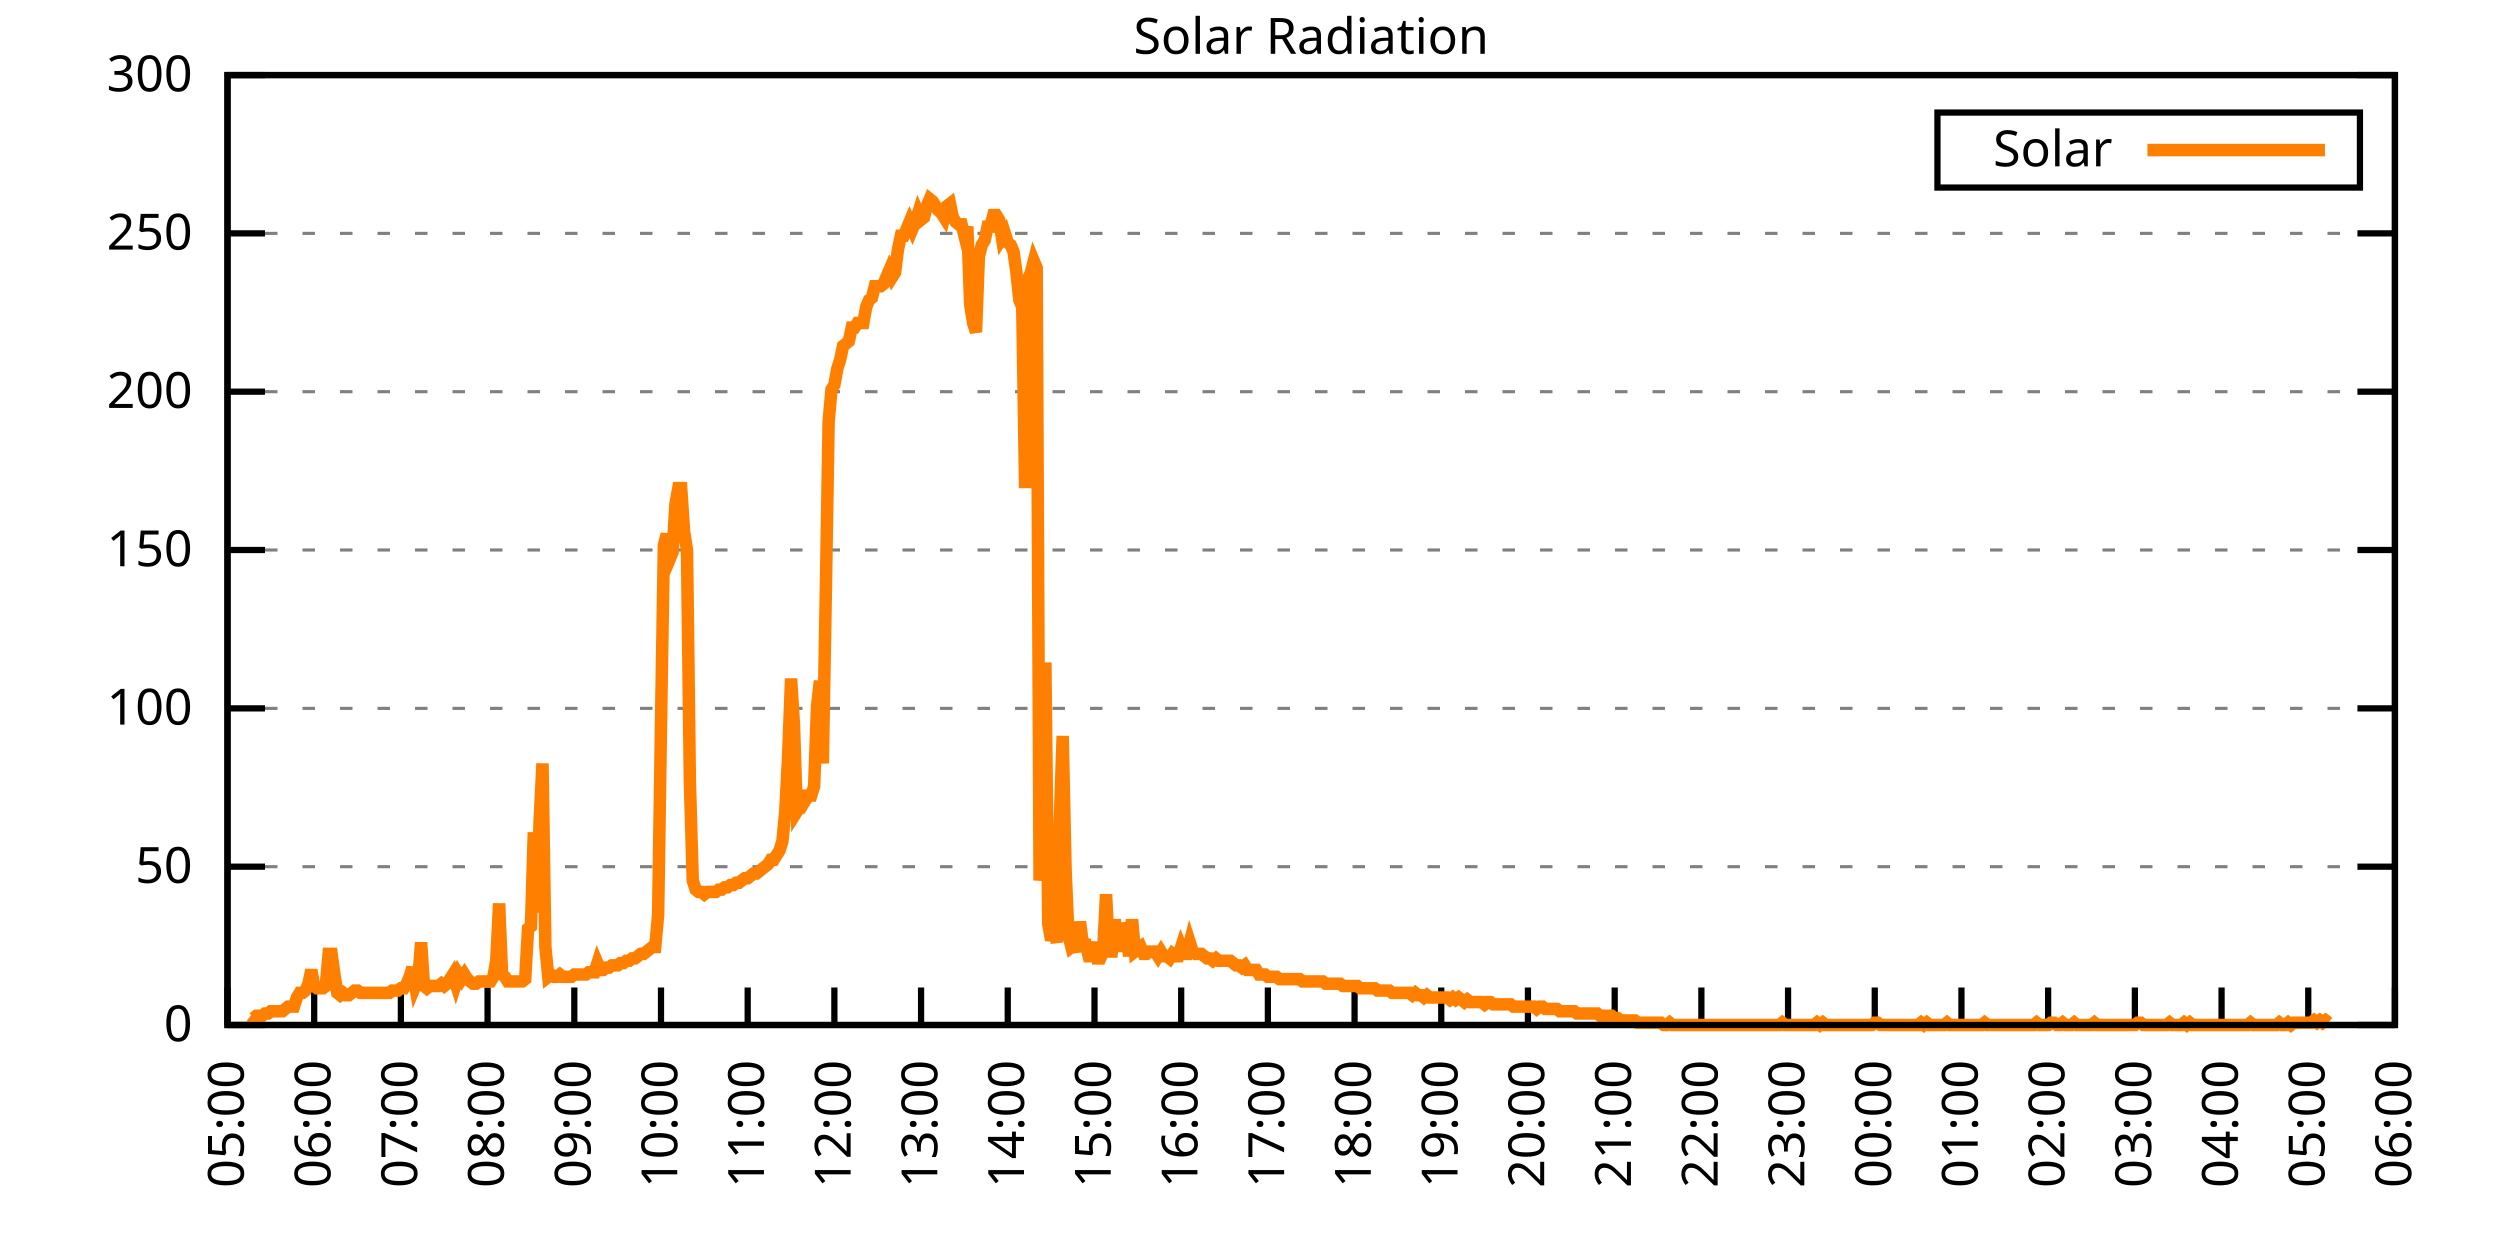
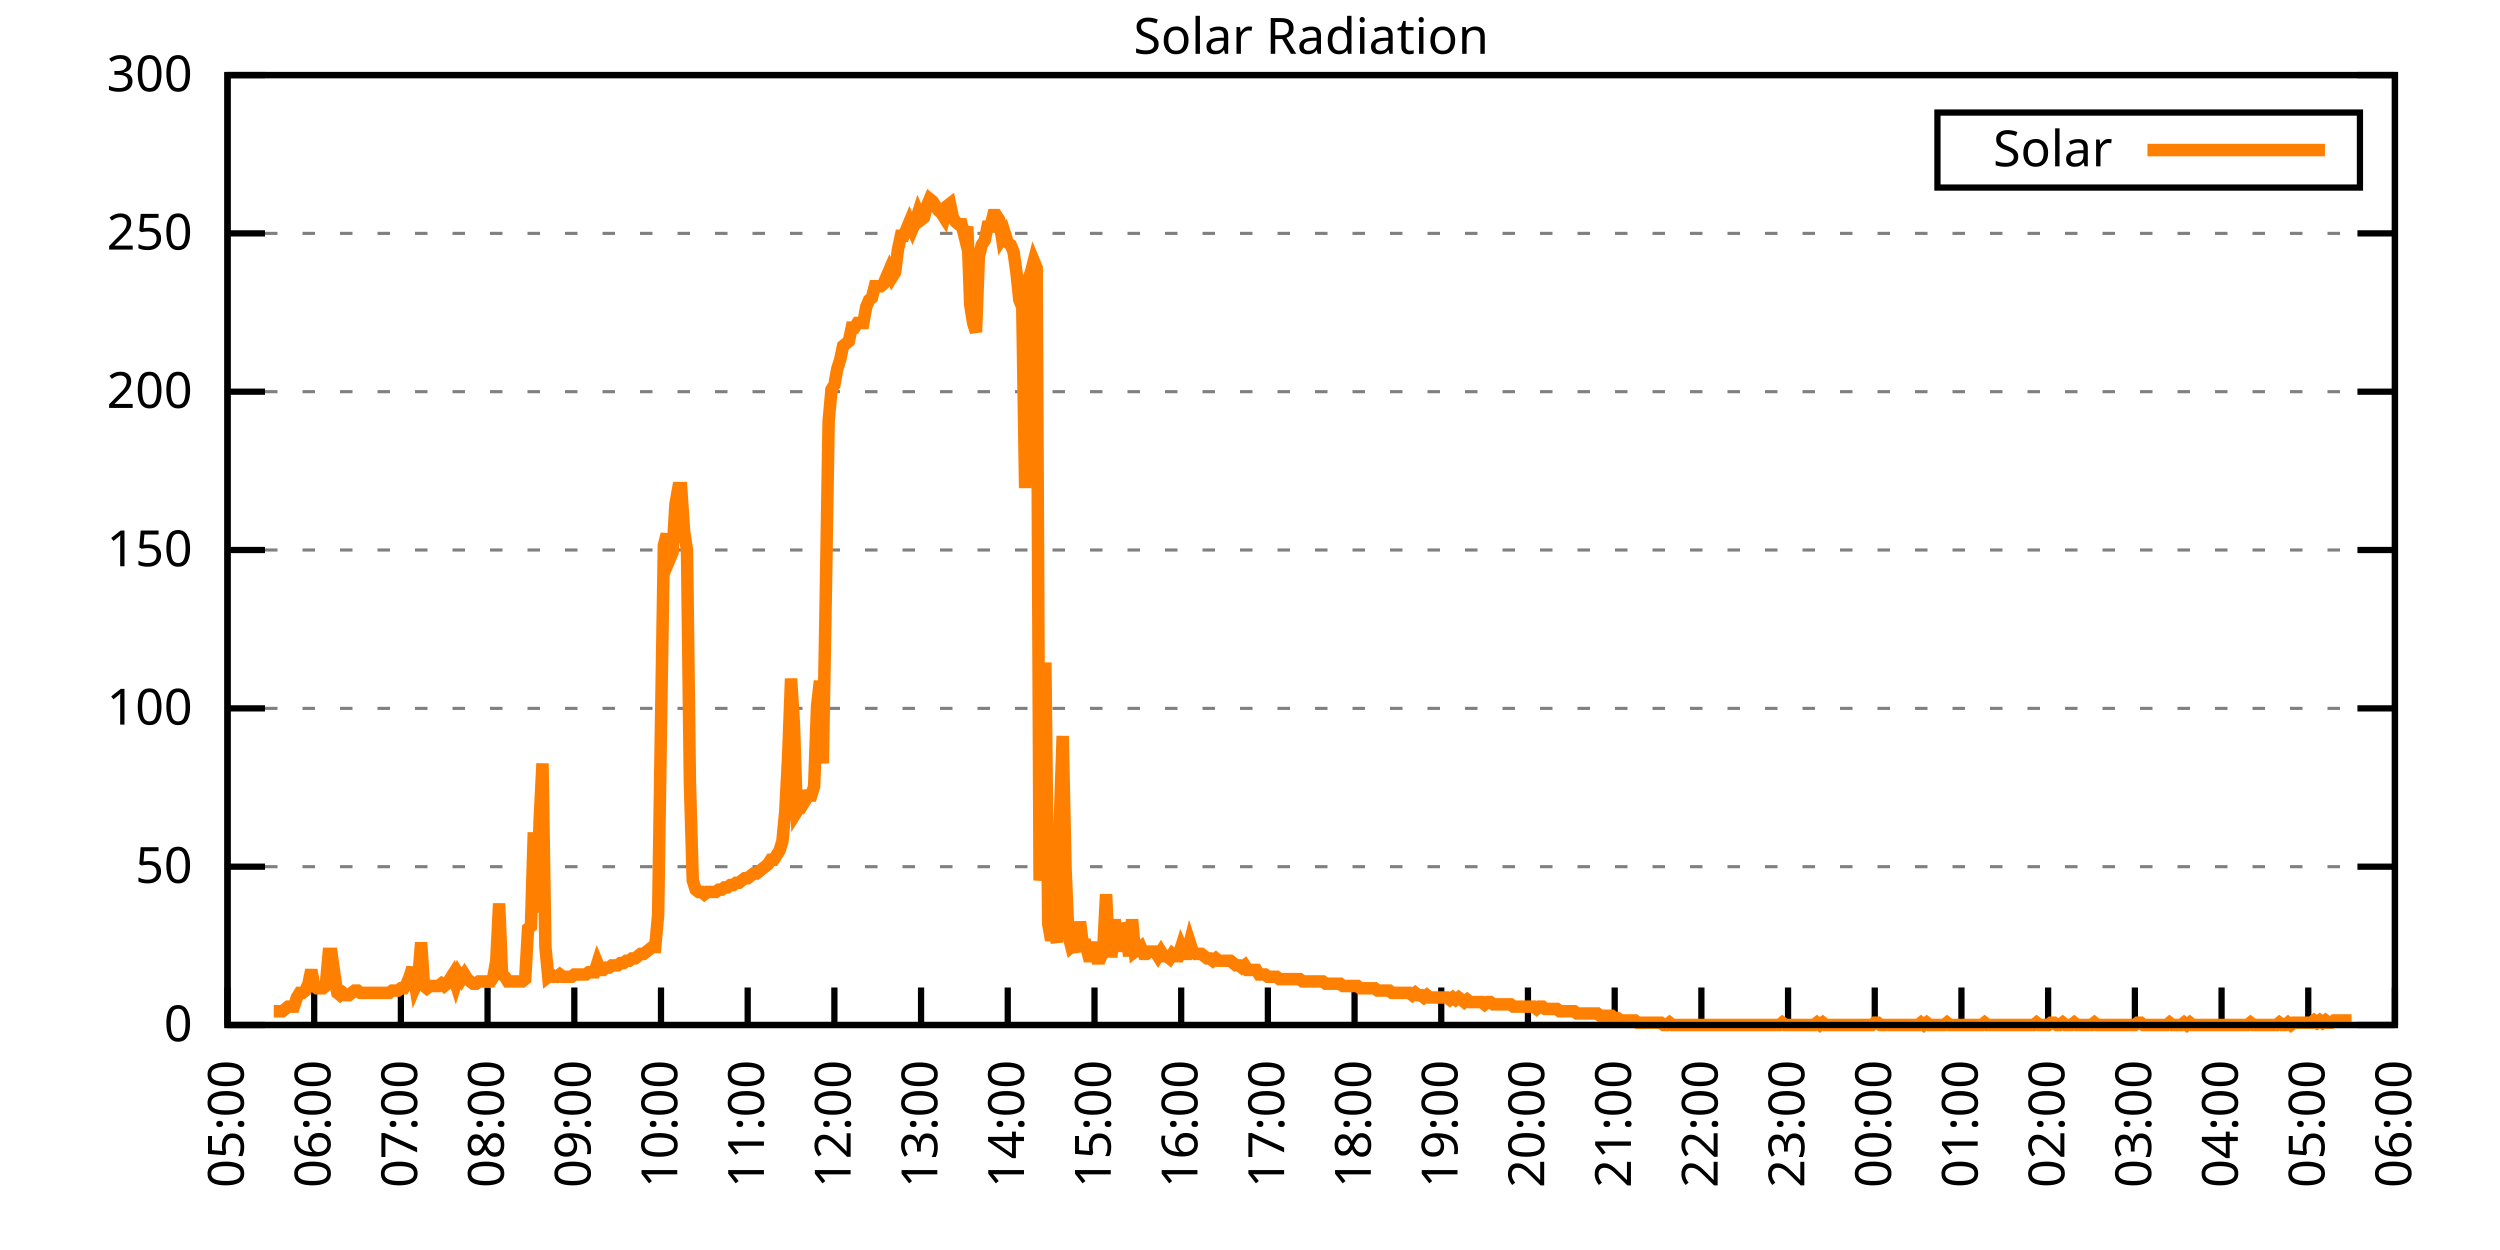
<svg xmlns="http://www.w3.org/2000/svg" xmlns:xlink="http://www.w3.org/1999/xlink" width="400" height="200" viewBox="0 0 400 200">
  <g id="gnuplot_canvas">
    <rect x="0" y="0" width="400" height="200" fill="none" />
    <defs>
      <circle id="gpDot" r="0.5" stroke-width="0.5" stroke="currentColor" />
      <path id="gpPt0" stroke-width="0.333" stroke="currentColor" d="M-1,0 h2 M0,-1 v2" />
      <path id="gpPt1" stroke-width="0.333" stroke="currentColor" d="M-1,-1 L1,1 M1,-1 L-1,1" />
      <path id="gpPt2" stroke-width="0.333" stroke="currentColor" d="M-1,0 L1,0 M0,-1 L0,1 M-1,-1 L1,1 M-1,1 L1,-1" />
      <rect id="gpPt3" stroke-width="0.333" stroke="currentColor" x="-1" y="-1" width="2" height="2" />
      <rect id="gpPt4" stroke-width="0.333" stroke="currentColor" fill="currentColor" x="-1" y="-1" width="2" height="2" />
      <circle id="gpPt5" stroke-width="0.333" stroke="currentColor" cx="0" cy="0" r="1" />
      <use xlink:href="#gpPt5" id="gpPt6" fill="currentColor" stroke="none" />
      <path id="gpPt7" stroke-width="0.333" stroke="currentColor" d="M0,-1.33 L-1.33,0.67 L1.33,0.67 z" />
      <use xlink:href="#gpPt7" id="gpPt8" fill="currentColor" stroke="none" />
      <use xlink:href="#gpPt7" id="gpPt9" stroke="currentColor" transform="rotate(180)" />
      <use xlink:href="#gpPt9" id="gpPt10" fill="currentColor" stroke="none" />
      <use xlink:href="#gpPt3" id="gpPt11" stroke="currentColor" transform="rotate(45)" />
      <use xlink:href="#gpPt11" id="gpPt12" fill="currentColor" stroke="none" />
      <path id="gpPt13" stroke-width="0.333" stroke="currentColor" d="M0,1.330 L1.265,0.411 L0.782,-1.067 L-0.782,-1.076 L-1.265,0.411 z" />
      <use xlink:href="#gpPt13" id="gpPt14" fill="currentColor" stroke="none" />
      <filter id="textbox" filterUnits="objectBoundingBox" x="0" y="0" height="1" width="1">
        <feFlood flood-color="white" flood-opacity="1" result="bgnd" />
        <feComposite in="SourceGraphic" in2="bgnd" operator="atop" />
      </filter>
      <filter id="greybox" filterUnits="objectBoundingBox" x="0" y="0" height="1" width="1">
        <feFlood flood-color="lightgrey" flood-opacity="1" result="grey" />
        <feComposite in="SourceGraphic" in2="grey" operator="atop" />
      </filter>
    </defs>
    <g fill="none" color="white" stroke="currentColor" stroke-width="1.00" stroke-linecap="butt" stroke-linejoin="miter">
</g>
    <g fill="none" color="black" stroke="currentColor" stroke-width="1.00" stroke-linecap="butt" stroke-linejoin="miter">
      <g stroke="none" shape-rendering="crispEdges">
        <polygon fill="rgb(255, 255, 255)" points="36.40,164.00 383.18,164.00 383.18,12.02 36.40,12.02 " />
      </g>
    </g>
    <g fill="none" color="black" stroke="currentColor" stroke-width="1.00" stroke-linecap="butt" stroke-linejoin="miter">
</g>
    <g fill="none" color="black" stroke="black" stroke-width="0.50" stroke-linecap="butt" stroke-linejoin="miter">
</g>
    <g fill="none" color="gray" stroke="currentColor" stroke-width="0.50" stroke-linecap="butt" stroke-linejoin="miter">
      <path stroke="gray" stroke-dasharray="2,4" class="gridline" d="M36.40,164.00 L383.19,164.00  " />
    </g>
    <g fill="none" color="gray" stroke="gray" stroke-width="1.00" stroke-linecap="butt" stroke-linejoin="miter">
</g>
    <g fill="none" color="black" stroke="currentColor" stroke-width="1.00" stroke-linecap="butt" stroke-linejoin="miter">
      <path stroke="black" d="M36.40,164.00 L42.40,164.00 M383.19,164.00 L377.19,164.00  " />
      <g transform="translate(30.80,166.60)" stroke="none" fill="black" font-family="Sans" font-size="8.00" text-anchor="end">
        <text>
          <tspan font-family="Sans"> 0</tspan>
        </text>
      </g>
    </g>
    <g fill="none" color="black" stroke="currentColor" stroke-width="1.00" stroke-linecap="butt" stroke-linejoin="miter">
</g>
    <g fill="none" color="black" stroke="black" stroke-width="0.50" stroke-linecap="butt" stroke-linejoin="miter">
</g>
    <g fill="none" color="gray" stroke="currentColor" stroke-width="0.50" stroke-linecap="butt" stroke-linejoin="miter">
      <path stroke="gray" stroke-dasharray="2,4" class="gridline" d="M36.40,138.67 L383.19,138.67  " />
    </g>
    <g fill="none" color="gray" stroke="gray" stroke-width="1.00" stroke-linecap="butt" stroke-linejoin="miter">
</g>
    <g fill="none" color="black" stroke="currentColor" stroke-width="1.00" stroke-linecap="butt" stroke-linejoin="miter">
      <path stroke="black" d="M36.40,138.67 L42.40,138.67 M383.19,138.67 L377.19,138.67  " />
      <g transform="translate(30.80,141.27)" stroke="none" fill="black" font-family="Sans" font-size="8.00" text-anchor="end">
        <text>
          <tspan font-family="Sans"> 50</tspan>
        </text>
      </g>
    </g>
    <g fill="none" color="black" stroke="currentColor" stroke-width="1.00" stroke-linecap="butt" stroke-linejoin="miter">
</g>
    <g fill="none" color="black" stroke="black" stroke-width="0.50" stroke-linecap="butt" stroke-linejoin="miter">
</g>
    <g fill="none" color="gray" stroke="currentColor" stroke-width="0.50" stroke-linecap="butt" stroke-linejoin="miter">
      <path stroke="gray" stroke-dasharray="2,4" class="gridline" d="M36.40,113.34 L383.19,113.34  " />
    </g>
    <g fill="none" color="gray" stroke="gray" stroke-width="1.00" stroke-linecap="butt" stroke-linejoin="miter">
</g>
    <g fill="none" color="black" stroke="currentColor" stroke-width="1.00" stroke-linecap="butt" stroke-linejoin="miter">
      <path stroke="black" d="M36.40,113.34 L42.40,113.34 M383.19,113.34 L377.19,113.34  " />
      <g transform="translate(30.80,115.94)" stroke="none" fill="black" font-family="Sans" font-size="8.00" text-anchor="end">
        <text>
          <tspan font-family="Sans"> 100</tspan>
        </text>
      </g>
    </g>
    <g fill="none" color="black" stroke="currentColor" stroke-width="1.00" stroke-linecap="butt" stroke-linejoin="miter">
</g>
    <g fill="none" color="black" stroke="black" stroke-width="0.50" stroke-linecap="butt" stroke-linejoin="miter">
</g>
    <g fill="none" color="gray" stroke="currentColor" stroke-width="0.50" stroke-linecap="butt" stroke-linejoin="miter">
      <path stroke="gray" stroke-dasharray="2,4" class="gridline" d="M36.40,88.00 L383.19,88.00  " />
    </g>
    <g fill="none" color="gray" stroke="gray" stroke-width="1.00" stroke-linecap="butt" stroke-linejoin="miter">
</g>
    <g fill="none" color="black" stroke="currentColor" stroke-width="1.00" stroke-linecap="butt" stroke-linejoin="miter">
      <path stroke="black" d="M36.40,88.00 L42.40,88.00 M383.19,88.00 L377.19,88.00  " />
      <g transform="translate(30.80,90.60)" stroke="none" fill="black" font-family="Sans" font-size="8.00" text-anchor="end">
        <text>
          <tspan font-family="Sans"> 150</tspan>
        </text>
      </g>
    </g>
    <g fill="none" color="black" stroke="currentColor" stroke-width="1.00" stroke-linecap="butt" stroke-linejoin="miter">
</g>
    <g fill="none" color="black" stroke="black" stroke-width="0.50" stroke-linecap="butt" stroke-linejoin="miter">
</g>
    <g fill="none" color="gray" stroke="currentColor" stroke-width="0.50" stroke-linecap="butt" stroke-linejoin="miter">
      <path stroke="gray" stroke-dasharray="2,4" class="gridline" d="M36.40,62.67 L383.19,62.67  " />
    </g>
    <g fill="none" color="gray" stroke="gray" stroke-width="1.00" stroke-linecap="butt" stroke-linejoin="miter">
</g>
    <g fill="none" color="black" stroke="currentColor" stroke-width="1.00" stroke-linecap="butt" stroke-linejoin="miter">
      <path stroke="black" d="M36.40,62.67 L42.40,62.67 M383.19,62.67 L377.19,62.67  " />
      <g transform="translate(30.80,65.27)" stroke="none" fill="black" font-family="Sans" font-size="8.00" text-anchor="end">
        <text>
          <tspan font-family="Sans"> 200</tspan>
        </text>
      </g>
    </g>
    <g fill="none" color="black" stroke="currentColor" stroke-width="1.00" stroke-linecap="butt" stroke-linejoin="miter">
</g>
    <g fill="none" color="black" stroke="black" stroke-width="0.50" stroke-linecap="butt" stroke-linejoin="miter">
</g>
    <g fill="none" color="gray" stroke="currentColor" stroke-width="0.50" stroke-linecap="butt" stroke-linejoin="miter">
      <path stroke="gray" stroke-dasharray="2,4" class="gridline" d="M36.40,37.34 L383.19,37.34  " />
    </g>
    <g fill="none" color="gray" stroke="gray" stroke-width="1.00" stroke-linecap="butt" stroke-linejoin="miter">
</g>
    <g fill="none" color="black" stroke="currentColor" stroke-width="1.00" stroke-linecap="butt" stroke-linejoin="miter">
      <path stroke="black" d="M36.40,37.34 L42.40,37.34 M383.19,37.34 L377.19,37.34  " />
      <g transform="translate(30.80,39.94)" stroke="none" fill="black" font-family="Sans" font-size="8.00" text-anchor="end">
        <text>
          <tspan font-family="Sans"> 250</tspan>
        </text>
      </g>
    </g>
    <g fill="none" color="black" stroke="currentColor" stroke-width="1.00" stroke-linecap="butt" stroke-linejoin="miter">
</g>
    <g fill="none" color="black" stroke="black" stroke-width="0.50" stroke-linecap="butt" stroke-linejoin="miter">
</g>
    <g fill="none" color="gray" stroke="currentColor" stroke-width="0.50" stroke-linecap="butt" stroke-linejoin="miter">
      <path stroke="gray" stroke-dasharray="2,4" class="gridline" d="M36.40,12.01 L383.19,12.01  " />
    </g>
    <g fill="none" color="gray" stroke="gray" stroke-width="1.00" stroke-linecap="butt" stroke-linejoin="miter">
</g>
    <g fill="none" color="black" stroke="currentColor" stroke-width="1.00" stroke-linecap="butt" stroke-linejoin="miter">
      <path stroke="black" d="M36.40,12.01 L42.40,12.01 M383.19,12.01 L377.19,12.01  " />
      <g transform="translate(30.80,14.61)" stroke="none" fill="black" font-family="Sans" font-size="8.00" text-anchor="end">
        <text>
          <tspan font-family="Sans"> 300</tspan>
        </text>
      </g>
    </g>
    <g fill="none" color="black" stroke="currentColor" stroke-width="1.00" stroke-linecap="butt" stroke-linejoin="miter">
      <path stroke="black" d="M36.40,164.00 L36.40,158.00  " />
      <g transform="translate(39.00,169.60) rotate(270.00)" stroke="none" fill="black" font-family="Sans" font-size="8.00" text-anchor="end">
        <text>
          <tspan font-family="Sans">05:00</tspan>
        </text>
      </g>
    </g>
    <g fill="none" color="black" stroke="currentColor" stroke-width="1.00" stroke-linecap="butt" stroke-linejoin="miter">
      <path stroke="black" d="M50.27,164.00 L50.27,158.00  " />
      <g transform="translate(52.87,169.60) rotate(270.00)" stroke="none" fill="black" font-family="Sans" font-size="8.00" text-anchor="end">
        <text>
          <tspan font-family="Sans">06:00</tspan>
        </text>
      </g>
    </g>
    <g fill="none" color="black" stroke="currentColor" stroke-width="1.00" stroke-linecap="butt" stroke-linejoin="miter">
      <path stroke="black" d="M64.14,164.00 L64.14,158.00  " />
      <g transform="translate(66.74,169.60) rotate(270.00)" stroke="none" fill="black" font-family="Sans" font-size="8.00" text-anchor="end">
        <text>
          <tspan font-family="Sans">07:00</tspan>
        </text>
      </g>
    </g>
    <g fill="none" color="black" stroke="currentColor" stroke-width="1.00" stroke-linecap="butt" stroke-linejoin="miter">
      <path stroke="black" d="M78.01,164.00 L78.01,158.00  " />
      <g transform="translate(80.61,169.60) rotate(270.00)" stroke="none" fill="black" font-family="Sans" font-size="8.00" text-anchor="end">
        <text>
          <tspan font-family="Sans">08:00</tspan>
        </text>
      </g>
    </g>
    <g fill="none" color="black" stroke="currentColor" stroke-width="1.00" stroke-linecap="butt" stroke-linejoin="miter">
      <path stroke="black" d="M91.89,164.00 L91.89,158.00  " />
      <g transform="translate(94.49,169.60) rotate(270.00)" stroke="none" fill="black" font-family="Sans" font-size="8.00" text-anchor="end">
        <text>
          <tspan font-family="Sans">09:00</tspan>
        </text>
      </g>
    </g>
    <g fill="none" color="black" stroke="currentColor" stroke-width="1.00" stroke-linecap="butt" stroke-linejoin="miter">
      <path stroke="black" d="M105.76,164.00 L105.76,158.00  " />
      <g transform="translate(108.36,169.60) rotate(270.00)" stroke="none" fill="black" font-family="Sans" font-size="8.00" text-anchor="end">
        <text>
          <tspan font-family="Sans">10:00</tspan>
        </text>
      </g>
    </g>
    <g fill="none" color="black" stroke="currentColor" stroke-width="1.00" stroke-linecap="butt" stroke-linejoin="miter">
      <path stroke="black" d="M119.63,164.00 L119.63,158.00  " />
      <g transform="translate(122.23,169.60) rotate(270.00)" stroke="none" fill="black" font-family="Sans" font-size="8.00" text-anchor="end">
        <text>
          <tspan font-family="Sans">11:00</tspan>
        </text>
      </g>
    </g>
    <g fill="none" color="black" stroke="currentColor" stroke-width="1.00" stroke-linecap="butt" stroke-linejoin="miter">
      <path stroke="black" d="M133.50,164.00 L133.50,158.00  " />
      <g transform="translate(136.10,169.60) rotate(270.00)" stroke="none" fill="black" font-family="Sans" font-size="8.00" text-anchor="end">
        <text>
          <tspan font-family="Sans">12:00</tspan>
        </text>
      </g>
    </g>
    <g fill="none" color="black" stroke="currentColor" stroke-width="1.00" stroke-linecap="butt" stroke-linejoin="miter">
      <path stroke="black" d="M147.37,164.00 L147.37,158.00  " />
      <g transform="translate(149.97,169.60) rotate(270.00)" stroke="none" fill="black" font-family="Sans" font-size="8.00" text-anchor="end">
        <text>
          <tspan font-family="Sans">13:00</tspan>
        </text>
      </g>
    </g>
    <g fill="none" color="black" stroke="currentColor" stroke-width="1.00" stroke-linecap="butt" stroke-linejoin="miter">
      <path stroke="black" d="M161.24,164.00 L161.24,158.00  " />
      <g transform="translate(163.84,169.60) rotate(270.00)" stroke="none" fill="black" font-family="Sans" font-size="8.00" text-anchor="end">
        <text>
          <tspan font-family="Sans">14:00</tspan>
        </text>
      </g>
    </g>
    <g fill="none" color="black" stroke="currentColor" stroke-width="1.00" stroke-linecap="butt" stroke-linejoin="miter">
      <path stroke="black" d="M175.12,164.00 L175.12,158.00  " />
      <g transform="translate(177.72,169.60) rotate(270.00)" stroke="none" fill="black" font-family="Sans" font-size="8.00" text-anchor="end">
        <text>
          <tspan font-family="Sans">15:00</tspan>
        </text>
      </g>
    </g>
    <g fill="none" color="black" stroke="currentColor" stroke-width="1.00" stroke-linecap="butt" stroke-linejoin="miter">
      <path stroke="black" d="M188.99,164.00 L188.99,158.00  " />
      <g transform="translate(191.59,169.60) rotate(270.00)" stroke="none" fill="black" font-family="Sans" font-size="8.00" text-anchor="end">
        <text>
          <tspan font-family="Sans">16:00</tspan>
        </text>
      </g>
    </g>
    <g fill="none" color="black" stroke="currentColor" stroke-width="1.00" stroke-linecap="butt" stroke-linejoin="miter">
      <path stroke="black" d="M202.86,164.00 L202.86,158.00  " />
      <g transform="translate(205.46,169.60) rotate(270.00)" stroke="none" fill="black" font-family="Sans" font-size="8.00" text-anchor="end">
        <text>
          <tspan font-family="Sans">17:00</tspan>
        </text>
      </g>
    </g>
    <g fill="none" color="black" stroke="currentColor" stroke-width="1.00" stroke-linecap="butt" stroke-linejoin="miter">
      <path stroke="black" d="M216.73,164.00 L216.73,158.00  " />
      <g transform="translate(219.33,169.60) rotate(270.00)" stroke="none" fill="black" font-family="Sans" font-size="8.00" text-anchor="end">
        <text>
          <tspan font-family="Sans">18:00</tspan>
        </text>
      </g>
    </g>
    <g fill="none" color="black" stroke="currentColor" stroke-width="1.00" stroke-linecap="butt" stroke-linejoin="miter">
      <path stroke="black" d="M230.60,164.00 L230.60,158.00  " />
      <g transform="translate(233.20,169.60) rotate(270.00)" stroke="none" fill="black" font-family="Sans" font-size="8.00" text-anchor="end">
        <text>
          <tspan font-family="Sans">19:00</tspan>
        </text>
      </g>
    </g>
    <g fill="none" color="black" stroke="currentColor" stroke-width="1.00" stroke-linecap="butt" stroke-linejoin="miter">
      <path stroke="black" d="M244.47,164.00 L244.47,158.00  " />
      <g transform="translate(247.07,169.60) rotate(270.00)" stroke="none" fill="black" font-family="Sans" font-size="8.00" text-anchor="end">
        <text>
          <tspan font-family="Sans">20:00</tspan>
        </text>
      </g>
    </g>
    <g fill="none" color="black" stroke="currentColor" stroke-width="1.00" stroke-linecap="butt" stroke-linejoin="miter">
      <path stroke="black" d="M258.35,164.00 L258.35,158.00  " />
      <g transform="translate(260.95,169.60) rotate(270.00)" stroke="none" fill="black" font-family="Sans" font-size="8.00" text-anchor="end">
        <text>
          <tspan font-family="Sans">21:00</tspan>
        </text>
      </g>
    </g>
    <g fill="none" color="black" stroke="currentColor" stroke-width="1.00" stroke-linecap="butt" stroke-linejoin="miter">
      <path stroke="black" d="M272.22,164.00 L272.22,158.00  " />
      <g transform="translate(274.82,169.60) rotate(270.00)" stroke="none" fill="black" font-family="Sans" font-size="8.00" text-anchor="end">
        <text>
          <tspan font-family="Sans">22:00</tspan>
        </text>
      </g>
    </g>
    <g fill="none" color="black" stroke="currentColor" stroke-width="1.00" stroke-linecap="butt" stroke-linejoin="miter">
      <path stroke="black" d="M286.09,164.00 L286.09,158.00  " />
      <g transform="translate(288.69,169.60) rotate(270.00)" stroke="none" fill="black" font-family="Sans" font-size="8.00" text-anchor="end">
        <text>
          <tspan font-family="Sans">23:00</tspan>
        </text>
      </g>
    </g>
    <g fill="none" color="black" stroke="currentColor" stroke-width="1.00" stroke-linecap="butt" stroke-linejoin="miter">
      <path stroke="black" d="M299.96,164.00 L299.96,158.00  " />
      <g transform="translate(302.56,169.60) rotate(270.00)" stroke="none" fill="black" font-family="Sans" font-size="8.00" text-anchor="end">
        <text>
          <tspan font-family="Sans">00:00</tspan>
        </text>
      </g>
    </g>
    <g fill="none" color="black" stroke="currentColor" stroke-width="1.00" stroke-linecap="butt" stroke-linejoin="miter">
      <path stroke="black" d="M313.83,164.00 L313.83,158.00  " />
      <g transform="translate(316.43,169.60) rotate(270.00)" stroke="none" fill="black" font-family="Sans" font-size="8.00" text-anchor="end">
        <text>
          <tspan font-family="Sans">01:00</tspan>
        </text>
      </g>
    </g>
    <g fill="none" color="black" stroke="currentColor" stroke-width="1.00" stroke-linecap="butt" stroke-linejoin="miter">
      <path stroke="black" d="M327.70,164.00 L327.70,158.00  " />
      <g transform="translate(330.30,169.60) rotate(270.00)" stroke="none" fill="black" font-family="Sans" font-size="8.00" text-anchor="end">
        <text>
          <tspan font-family="Sans">02:00</tspan>
        </text>
      </g>
    </g>
    <g fill="none" color="black" stroke="currentColor" stroke-width="1.00" stroke-linecap="butt" stroke-linejoin="miter">
      <path stroke="black" d="M341.58,164.00 L341.58,158.00  " />
      <g transform="translate(344.18,169.60) rotate(270.00)" stroke="none" fill="black" font-family="Sans" font-size="8.00" text-anchor="end">
        <text>
          <tspan font-family="Sans">03:00</tspan>
        </text>
      </g>
    </g>
    <g fill="none" color="black" stroke="currentColor" stroke-width="1.00" stroke-linecap="butt" stroke-linejoin="miter">
      <path stroke="black" d="M355.45,164.00 L355.45,158.00  " />
      <g transform="translate(358.05,169.60) rotate(270.00)" stroke="none" fill="black" font-family="Sans" font-size="8.00" text-anchor="end">
        <text>
          <tspan font-family="Sans">04:00</tspan>
        </text>
      </g>
    </g>
    <g fill="none" color="black" stroke="currentColor" stroke-width="1.00" stroke-linecap="butt" stroke-linejoin="miter">
      <path stroke="black" d="M369.32,164.00 L369.32,158.00  " />
      <g transform="translate(371.92,169.60) rotate(270.00)" stroke="none" fill="black" font-family="Sans" font-size="8.00" text-anchor="end">
        <text>
          <tspan font-family="Sans">05:00</tspan>
        </text>
      </g>
    </g>
    <g fill="none" color="black" stroke="currentColor" stroke-width="1.00" stroke-linecap="butt" stroke-linejoin="miter">
      <path stroke="black" d="M383.19,164.00 L383.19,158.00  " />
      <g transform="translate(385.79,169.60) rotate(270.00)" stroke="none" fill="black" font-family="Sans" font-size="8.00" text-anchor="end">
        <text>
          <tspan font-family="Sans">06:00</tspan>
        </text>
      </g>
    </g>
    <g fill="none" color="black" stroke="currentColor" stroke-width="1.00" stroke-linecap="butt" stroke-linejoin="miter">
</g>
    <g fill="none" color="black" stroke="currentColor" stroke-width="1.00" stroke-linecap="butt" stroke-linejoin="miter">
      <path stroke="black" d="M36.40,12.01 L36.40,164.00 L383.19,164.00 L383.19,12.01 L36.40,12.01 Z  " />
    </g>
    <g fill="none" color="black" stroke="currentColor" stroke-width="1.00" stroke-linecap="butt" stroke-linejoin="miter">
</g>
    <g fill="none" color="black" stroke="currentColor" stroke-width="1.00" stroke-linecap="butt" stroke-linejoin="miter">
      <path stroke="black" d="M309.99,30.01 L309.99,18.01 L377.59,18.01 L377.59,30.01 L309.99,30.01 Z  " />
    </g>
    <g id="Solar_Radiation_plot_1">
      <g fill="none" color="white" stroke="black" stroke-width="2.00" stroke-linecap="butt" stroke-linejoin="miter">
</g>
      <g fill="none" color="black" stroke="currentColor" stroke-width="2.00" stroke-linecap="butt" stroke-linejoin="miter">
        <g transform="translate(337.99,26.61)" stroke="none" fill="black" font-family="Sans" font-size="8.00" text-anchor="end">
          <text>
            <tspan font-family="Sans">Solar</tspan>
          </text>
        </g>
      </g>
      <g fill="none" color="black" stroke="currentColor" stroke-width="2.00" stroke-linecap="butt" stroke-linejoin="miter">
-         <path stroke="rgb(255, 127,   0)" d="M343.59,24.01 L371.99,24.01 M40.10,162.53 L40.56,162.90 L41.02,162.53 L41.49,162.53 L41.95,162.53 L42.41,162.16   L42.87,162.16 L43.34,161.80 L43.80,161.80 L44.26,161.80 L44.72,161.80 L45.19,161.80 L45.65,161.43 L46.11,161.06   L46.57,161.06 L47.03,161.06 L47.50,159.60 L47.96,158.86 L48.42,158.86 L48.88,158.49 L49.35,157.39 L49.81,155.19   L50.27,157.76 L50.73,158.13 L51.20,158.13 L51.66,158.13 L52.12,157.76 L52.58,152.62 L53.05,152.62 L53.51,155.92   L53.97,158.86 L54.43,159.23 L54.90,158.86 L55.36,159.23 L55.82,159.23 L56.28,158.86 L56.75,158.49 L57.21,158.49   L57.67,158.86 L58.13,158.86 L58.59,158.86 L59.06,158.86 L59.52,158.86 L59.98,158.86 L60.44,158.86 L60.91,158.86   L61.37,158.86 L61.83,158.86 L62.29,158.86 L62.76,158.49 L63.22,158.49 L63.68,158.49 L64.14,158.13 L64.61,158.13   L65.07,157.39 L65.53,156.29 L65.99,154.82 L66.46,157.76 L66.92,156.66 L67.38,150.79 L67.84,157.76 L68.30,158.13   L68.77,157.76 L69.23,157.76 L69.69,157.76 L70.15,157.76 L70.62,157.39 L71.08,157.76 L71.54,157.39 L72.00,156.66   L72.47,155.92 L72.93,157.39 L73.39,155.92 L73.85,156.66 L74.32,155.92 L74.78,156.66 L75.24,157.03 L75.70,157.39   L76.17,157.39 L76.63,157.03 L77.09,157.03 L77.55,157.03 L78.01,157.03 L78.48,157.03 L78.94,156.29 L79.40,153.72   L79.86,144.55 L80.33,155.92 L80.79,156.29 L81.25,157.03 L81.71,157.03 L82.18,157.03 L82.64,157.03 L83.10,157.03   L83.56,157.03 L84.03,156.66 L84.49,148.58 L84.95,148.22 L85.41,133.17 L85.88,146.01 L86.34,131.33 L86.80,122.15   L87.26,151.52 L87.72,156.29 L88.19,155.92 L88.65,156.29 L89.11,156.29 L89.57,155.92 L90.04,156.29 L90.50,156.29   L90.96,156.29 L91.42,156.29 L91.89,155.92 L92.35,155.92 L92.81,155.92 L93.27,155.92 L93.74,155.92 L94.20,155.56   L94.66,155.56 L95.12,155.56 L95.59,154.09 L96.05,155.19 L96.51,155.19 L96.97,154.82 L97.44,154.82 L97.90,154.46   L98.36,154.46 L98.82,154.46 L99.28,154.09 L99.75,154.09 L100.21,153.72 L100.67,153.72 L101.13,153.35 L101.60,153.35   L102.06,152.99 L102.52,152.62 L102.98,152.62 L103.45,152.25 L103.91,151.89 L104.37,151.52 L104.83,151.52 L105.30,146.38   L105.76,115.91 L106.22,87.28 L106.68,85.45 L107.15,89.48 L107.61,88.38 L108.07,80.67 L108.53,78.10 L108.99,78.10   L109.46,85.08 L109.92,88.02 L110.38,125.09 L110.84,140.87 L111.31,142.34 L111.77,142.71 L112.23,142.71 L112.69,143.08   L113.16,142.71 L113.62,142.71 L114.08,142.71 L114.54,142.71 L115.01,142.34 L115.47,142.34 L115.93,141.98 L116.39,141.98   L116.86,141.61 L117.32,141.61 L117.78,141.24 L118.24,141.24 L118.70,140.87 L119.17,140.51 L119.63,140.51 L120.09,140.14   L120.55,139.77 L121.02,139.77 L121.48,139.41 L121.94,139.04 L122.40,138.67 L122.87,138.30 L123.33,137.57 L123.79,137.57   L124.25,136.84 L124.72,136.10 L125.18,134.63 L125.64,129.86 L126.10,121.05 L126.57,108.57 L127.03,115.91 L127.49,129.86   L127.95,129.13 L128.41,126.56 L128.88,128.03 L129.34,127.29 L129.80,127.29 L130.26,125.82 L130.73,112.98 L131.19,108.94   L131.65,122.15 L132.11,96.09 L132.58,67.46 L133.04,62.32 L133.50,61.59 L133.96,59.02 L134.43,57.55 L134.89,55.35   L135.35,54.98 L135.81,54.61 L136.28,52.41 L136.74,52.41 L137.20,51.68 L137.66,51.68 L138.13,51.68 L138.59,49.11   L139.05,48.00 L139.51,47.64 L139.97,45.80 L140.44,45.80 L140.90,45.80 L141.36,45.43 L141.82,44.33 L142.29,43.23   L142.75,44.33 L143.21,43.60 L143.67,39.93 L144.14,37.73 L144.60,37.73 L145.06,36.63 L145.52,35.52 L145.99,36.63   L146.45,35.52 L146.91,34.06 L147.37,35.16 L147.84,34.79 L148.30,32.95 L148.76,31.85 L149.22,32.22 L149.68,32.95   L150.15,33.69 L150.61,34.06 L151.07,34.79 L151.53,32.95 L152.00,32.59 L152.46,34.79 L152.92,35.52 L153.38,35.89   L153.85,35.89 L154.31,37.73 L154.77,36.26 L155.23,48.74 L155.70,51.68 L156.16,53.14 L156.62,41.03 L157.08,39.19   L157.55,38.46 L158.01,36.26 L158.47,36.26 L158.93,34.42 L159.39,34.42 L159.86,35.16 L160.32,38.09 L160.78,37.36   L161.24,38.83 L161.71,39.19 L162.17,40.30 L162.63,43.60 L163.09,48.00 L163.56,49.11 L164.02,78.10 L164.48,44.70   L164.94,43.60 L165.41,41.76 L165.87,42.87 L166.33,140.87 L166.79,137.57 L167.26,106.00 L167.72,147.85 L168.18,150.42   L168.64,148.95 L169.10,150.79 L169.57,131.33 L170.03,117.75 L170.49,139.04 L170.95,149.68 L171.42,151.52 L171.88,151.15   L172.34,152.25 L172.80,147.48 L173.27,151.15 L173.73,151.15 L174.19,152.99 L174.65,152.99 L175.12,150.79 L175.58,153.35   L176.04,153.35 L176.50,152.25 L176.97,143.08 L177.43,152.25 L177.89,152.25 L178.35,147.11 L178.82,152.25 L179.28,147.85   L179.74,148.95 L180.20,148.95 L180.66,152.99 L181.13,147.11 L181.59,152.25 L182.05,151.89 L182.51,151.52 L182.98,152.62   L183.44,152.62 L183.90,152.25 L184.36,152.25 L184.83,152.25 L185.29,152.99 L185.75,152.25 L186.21,152.99 L186.68,152.99   L187.14,153.35 L187.60,152.62 L188.06,152.99 L188.53,152.99 L188.99,151.52 L189.45,152.62 L189.91,152.62 L190.37,150.79   L190.84,152.25 L191.30,152.62 L191.76,152.62 L192.22,152.62 L192.69,152.99 L193.15,153.35 L193.61,153.35 L194.07,153.72   L194.54,153.35 L195.00,153.72 L195.46,153.72 L195.92,153.72 L196.39,153.72 L196.85,153.72 L197.31,154.09 L197.77,154.46   L198.24,154.46 L198.70,154.82 L199.16,154.46 L199.62,155.19 L200.08,155.19 L200.55,155.19 L201.01,155.19 L201.47,155.92   L201.93,155.92 L202.40,155.92 L202.86,156.29 L203.32,156.29 L203.78,156.29 L204.25,156.29 L204.71,156.66 L205.17,156.66   L205.63,156.66 L206.10,156.66 L206.56,156.66 L207.02,156.66 L207.48,156.66 L207.95,156.66 L208.41,157.03 L208.87,157.03   L209.33,157.03 L209.80,157.03 L210.26,157.03 L210.72,157.03 L211.18,157.03 L211.64,157.03 L212.11,157.39 L212.57,157.39   L213.03,157.39 L213.49,157.39 L213.96,157.39 L214.42,157.39 L214.88,157.76 L215.34,157.76 L215.81,157.76 L216.27,157.76   L216.73,157.76 L217.19,157.76 L217.66,158.13 L218.12,158.13 L218.58,158.13 L219.04,158.13 L219.51,158.13 L219.97,158.13   L220.43,158.49 L220.89,158.49 L221.35,158.49 L221.82,158.49 L222.28,158.49 L222.74,158.86 L223.20,158.86 L223.67,158.86   L224.13,158.86 L224.59,158.86 L225.05,158.86 L225.52,158.86 L225.98,159.23 L226.44,158.86 L226.90,159.23 L227.37,159.23   L227.83,159.60 L228.29,159.23 L228.75,159.60 L229.22,159.60 L229.68,159.60 L230.14,159.60 L230.60,159.60 L231.06,159.60   L231.53,159.60 L231.99,159.96 L232.45,159.60 L232.91,159.96 L233.38,159.60 L233.84,159.96 L234.30,160.33 L234.76,159.96   L235.23,160.33 L235.69,160.33 L236.15,160.33 L236.61,160.33 L237.08,160.33 L237.54,160.70 L238.00,160.33 L238.46,160.33   L238.93,160.70 L239.39,160.70 L239.85,160.70 L240.31,160.70 L240.77,160.70 L241.24,160.70 L241.70,160.70 L242.16,161.06   L242.62,161.06 L243.09,161.06 L243.55,161.06 L244.01,161.06 L244.47,161.06 L244.94,161.06 L245.40,161.06 L245.86,161.43   L246.32,161.06 L246.79,161.06 L247.25,161.43 L247.71,161.43 L248.17,161.43 L248.64,161.43 L249.10,161.43 L249.56,161.80   L250.02,161.80 L250.49,161.80 L250.95,161.80 L251.41,161.80 L251.87,161.80 L252.33,162.16 L252.80,162.16 L253.26,162.16   L253.72,162.16 L254.18,162.16 L254.65,162.16 L255.11,162.16 L255.57,162.16 L256.03,162.53 L256.50,162.53 L256.96,162.53   L257.42,162.53 L257.88,162.53 L258.35,162.90 L258.81,162.90 L259.27,163.27 L259.73,163.27 L260.20,163.27 L260.66,163.27   L261.12,163.27 L261.58,163.27 L262.04,163.63 L262.51,163.63 L262.97,163.63 L263.43,163.63 L263.89,163.63 L264.36,163.63   L264.82,163.63 L265.28,163.63 L265.74,163.63 L266.21,164.00 L266.67,164.00 L267.13,163.63 L267.59,164.00 L268.06,164.00   L268.52,164.00 L268.98,164.00 L269.44,164.00 L269.91,164.00 L270.37,164.00 L270.83,164.00 L271.29,164.00 L271.75,164.00   L272.22,164.00 L272.68,164.00 L273.14,164.00 L273.60,164.00 L274.07,164.00 L274.53,164.00 L274.99,164.00 L275.45,164.00   L275.92,164.00 L276.38,164.00 L276.84,164.00 L277.30,164.00 L277.77,164.00 L278.23,164.00 L278.69,164.00 L279.15,164.00   L279.62,164.00 L280.08,164.00 L280.54,164.00 L281.00,164.00 L281.46,164.00 L281.93,164.00 L282.39,164.00 L282.85,164.00   L283.31,164.00 L283.78,164.00 L284.24,164.00 L284.70,164.00 L285.16,163.63 L285.63,164.00 L286.09,164.00 L286.55,164.00   L287.01,164.00 L287.48,164.00 L287.94,164.00 L288.40,164.00 L288.86,164.00 L289.33,164.00 L289.79,164.00 L290.25,164.00   L290.71,163.63 L291.18,164.00 L291.64,163.63 L292.10,164.00 L292.56,164.00 L293.02,164.00 L293.49,164.00 L293.95,164.00   L294.41,164.00 L294.87,164.00 L295.34,164.00 L295.80,164.00 L296.26,164.00 L296.72,164.00 L297.19,164.00 L297.65,164.00   L298.11,164.00 L298.57,164.00 L299.04,164.00 L299.50,164.00 L299.96,163.63 L300.42,163.63 L300.89,164.00 L301.35,164.00   L301.81,164.00 L302.27,164.00 L302.73,164.00 L303.20,164.00 L303.66,164.00 L304.12,164.00 L304.58,164.00 L305.05,164.00   L305.51,164.00 L305.97,164.00 L306.43,164.00 L306.90,164.00 L307.36,163.63 L307.82,164.00 L308.28,163.63 L308.75,164.00   L309.21,164.00 L309.67,164.00 L310.13,164.00 L310.60,164.00 L311.06,164.00 L311.52,163.63 L311.98,164.00 L312.44,164.00   L312.91,164.00 L313.37,164.00 L313.83,164.00 L314.29,164.00 L314.76,164.00 L315.22,164.00 L315.68,164.00 L316.14,164.00   L316.61,164.00 L317.07,164.00 L317.53,163.63 L317.99,164.00 L318.46,164.00 L318.92,164.00 L319.38,164.00 L319.84,164.00   L320.31,164.00 L320.77,164.00 L321.23,164.00 L321.69,164.00 L322.15,164.00 L322.62,164.00 L323.08,164.00 L323.54,164.00   L324.00,164.00 L324.47,164.00 L324.93,164.00 L325.39,164.00 L325.85,163.63 L326.32,164.00 L326.78,164.00 L327.24,164.00   L327.70,164.00 L328.17,163.63 L328.63,163.63 L329.09,164.00 L329.55,164.00 L330.02,163.63 L330.48,164.00 L330.94,164.00   L331.40,164.00 L331.87,163.63 L332.33,164.00 L332.79,164.00 L333.25,164.00 L333.71,164.00 L334.18,164.00 L334.64,164.00   L335.10,163.63 L335.56,164.00 L336.03,164.00 L336.49,164.00 L336.95,164.00 L337.41,164.00 L337.88,164.00 L338.34,164.00   L338.80,164.00 L339.26,164.00 L339.73,164.00 L340.19,164.00 L340.65,164.00 L341.11,164.00 L341.58,164.00 L342.04,163.63   L342.50,163.63 L342.96,164.00 L343.42,164.00 L343.89,164.00 L344.35,164.00 L344.81,164.00 L345.27,164.00 L345.74,164.00   L346.20,164.00 L346.66,164.00 L347.12,163.63 L347.59,164.00 L348.05,164.00 L348.51,164.00 L348.97,164.00 L349.44,163.63   L349.90,164.00 L350.36,163.63 L350.82,164.00 L351.29,164.00 L351.75,164.00 L352.21,164.00 L352.67,164.00 L353.13,164.00   L353.60,164.00 L354.06,164.00 L354.52,164.00 L354.98,164.00 L355.45,164.00 L355.91,164.00 L356.37,164.00 L356.83,164.00   L357.30,164.00 L357.76,164.00 L358.22,164.00 L358.68,164.00 L359.15,164.00 L359.61,164.00 L360.07,163.63 L360.53,164.00   L361.00,164.00 L361.46,164.00 L361.92,164.00 L362.38,164.00 L362.84,164.00 L363.31,164.00 L363.77,164.00 L364.23,164.00   L364.69,163.63 L365.16,164.00 L365.62,164.00 L366.08,163.63 L366.54,164.00 L367.01,163.63 L367.47,163.63 L367.93,163.63   L368.39,163.63 L368.86,163.63 L369.32,163.63 L369.78,163.63 L370.24,163.27 L370.71,163.63 L371.17,163.27 L371.63,163.63   L372.09,163.27 L372.56,163.63  " />
+         <path stroke="rgb(255, 127,   0)" d="M343.59,24.01 L371.99,24.01 M43.80,161.80 L44.26,161.80 L44.72,161.80 L45.19,161.80 L45.65,161.43 L46.11,161.06   L46.57,161.06 L47.03,161.06 L47.50,159.60 L47.96,158.86 L48.42,158.86 L48.88,158.49 L49.35,157.39 L49.81,155.19   L50.27,157.76 L50.73,158.13 L51.20,158.13 L51.66,158.13 L52.12,157.76 L52.58,152.62 L53.05,152.62 L53.51,155.92   L53.97,158.86 L54.43,159.23 L54.90,158.86 L55.36,159.23 L55.82,159.23 L56.28,158.86 L56.75,158.49 L57.21,158.49   L57.67,158.86 L58.13,158.86 L58.59,158.86 L59.06,158.86 L59.52,158.86 L59.98,158.86 L60.44,158.86 L60.91,158.86   L61.37,158.86 L61.83,158.86 L62.29,158.86 L62.76,158.49 L63.22,158.49 L63.68,158.49 L64.14,158.13 L64.61,158.13   L65.07,157.39 L65.53,156.29 L65.99,154.82 L66.46,157.76 L66.92,156.66 L67.38,150.79 L67.84,157.76 L68.30,158.13   L68.77,157.76 L69.23,157.76 L69.69,157.76 L70.15,157.76 L70.62,157.39 L71.08,157.76 L71.54,157.39 L72.00,156.66   L72.47,155.92 L72.93,157.39 L73.39,155.92 L73.85,156.66 L74.32,155.92 L74.78,156.66 L75.24,157.03 L75.70,157.39   L76.17,157.39 L76.63,157.03 L77.09,157.03 L77.55,157.03 L78.01,157.03 L78.48,157.03 L78.94,156.29 L79.40,153.72   L79.86,144.55 L80.33,155.92 L80.79,156.29 L81.25,157.03 L81.71,157.03 L82.18,157.03 L82.64,157.03 L83.10,157.03   L83.56,157.03 L84.03,156.66 L84.49,148.58 L84.95,148.22 L85.41,133.17 L85.88,146.01 L86.34,131.33 L86.80,122.15   L87.26,151.52 L87.72,156.29 L88.19,155.92 L88.65,156.29 L89.11,156.29 L89.57,155.92 L90.04,156.29 L90.50,156.29   L90.96,156.29 L91.42,156.29 L91.89,155.92 L92.35,155.92 L92.81,155.92 L93.27,155.92 L93.74,155.92 L94.20,155.56   L94.66,155.56 L95.12,155.56 L95.59,154.09 L96.05,155.19 L96.51,155.19 L96.97,154.82 L97.44,154.82 L97.90,154.46   L98.36,154.46 L98.82,154.46 L99.28,154.09 L99.75,154.09 L100.21,153.72 L100.67,153.72 L101.13,153.35 L101.60,153.35   L102.06,152.99 L102.52,152.62 L102.98,152.62 L103.45,152.25 L103.91,151.89 L104.37,151.52 L104.83,151.52 L105.30,146.38   L105.76,115.91 L106.22,87.28 L106.68,85.45 L107.15,89.48 L107.61,88.38 L108.07,80.67 L108.53,78.10 L108.99,78.10   L109.46,85.08 L109.92,88.02 L110.38,125.09 L110.84,140.87 L111.31,142.34 L111.77,142.71 L112.23,142.71 L112.69,143.08   L113.16,142.71 L113.62,142.71 L114.08,142.71 L114.54,142.71 L115.01,142.34 L115.47,142.34 L115.93,141.98 L116.39,141.98   L116.86,141.61 L117.32,141.61 L117.78,141.24 L118.24,141.24 L118.70,140.87 L119.17,140.51 L119.63,140.51 L120.09,140.14   L120.55,139.77 L121.02,139.77 L121.48,139.41 L121.94,139.04 L122.40,138.67 L122.87,138.30 L123.33,137.57 L123.79,137.57   L124.25,136.84 L124.72,136.10 L125.18,134.63 L125.64,129.86 L126.10,121.05 L126.57,108.57 L127.03,115.91 L127.49,129.86   L127.95,129.13 L128.41,126.56 L128.88,128.03 L129.34,127.29 L129.80,127.29 L130.26,125.82 L130.73,112.98 L131.19,108.94   L131.65,122.15 L132.11,96.09 L132.58,67.46 L133.04,62.32 L133.50,61.59 L133.96,59.02 L134.43,57.55 L134.89,55.35   L135.35,54.98 L135.81,54.61 L136.28,52.41 L136.74,52.41 L137.20,51.68 L137.66,51.68 L138.13,51.68 L138.59,49.11   L139.05,48.00 L139.51,47.64 L139.97,45.80 L140.44,45.80 L140.90,45.80 L141.36,45.43 L141.82,44.33 L142.29,43.23   L142.75,44.33 L143.21,43.60 L143.67,39.93 L144.14,37.73 L144.60,37.73 L145.06,36.63 L145.52,35.52 L145.99,36.63   L146.45,35.52 L146.91,34.06 L147.37,35.16 L147.84,34.79 L148.30,32.95 L148.76,31.85 L149.22,32.22 L149.68,32.95   L150.15,33.69 L150.61,34.06 L151.07,34.79 L151.53,32.95 L152.00,32.59 L152.46,34.79 L152.92,35.52 L153.38,35.89   L153.85,35.89 L154.31,37.73 L154.77,36.26 L155.23,48.74 L155.70,51.68 L156.16,53.14 L156.62,41.03 L157.08,39.19   L157.55,38.46 L158.01,36.26 L158.47,36.26 L158.93,34.42 L159.39,34.42 L159.86,35.16 L160.32,38.09 L160.78,37.36   L161.24,38.83 L161.71,39.19 L162.17,40.30 L162.63,43.60 L163.09,48.00 L163.56,49.11 L164.02,78.10 L164.48,44.70   L164.94,43.60 L165.41,41.76 L165.87,42.87 L166.33,140.87 L166.79,137.57 L167.26,106.00 L167.72,147.85 L168.18,150.42   L168.64,148.95 L169.10,150.79 L169.57,131.33 L170.03,117.75 L170.49,139.04 L170.95,149.68 L171.42,151.52 L171.88,151.15   L172.34,152.25 L172.80,147.48 L173.27,151.15 L173.73,151.15 L174.19,152.99 L174.65,152.99 L175.12,150.79 L175.58,153.35   L176.04,153.35 L176.50,152.25 L176.97,143.08 L177.43,152.25 L177.89,152.25 L178.35,147.11 L178.82,152.25 L179.28,147.85   L179.74,148.95 L180.20,148.95 L180.66,152.99 L181.13,147.11 L181.59,152.25 L182.05,151.89 L182.51,151.52 L182.98,152.62   L183.44,152.62 L183.90,152.25 L184.36,152.25 L184.83,152.25 L185.29,152.99 L185.75,152.25 L186.21,152.99 L186.68,152.99   L187.14,153.35 L187.60,152.62 L188.06,152.99 L188.53,152.99 L188.99,151.52 L189.45,152.62 L189.91,152.62 L190.37,150.79   L190.84,152.25 L191.30,152.62 L191.76,152.62 L192.22,152.62 L192.69,152.99 L193.15,153.35 L193.61,153.35 L194.07,153.72   L194.54,153.35 L195.00,153.72 L195.46,153.72 L195.92,153.72 L196.39,153.72 L196.85,153.72 L197.31,154.09 L197.77,154.46   L198.24,154.46 L198.70,154.82 L199.16,154.46 L199.62,155.19 L200.08,155.19 L200.55,155.19 L201.01,155.19 L201.47,155.92   L201.93,155.92 L202.40,155.92 L202.86,156.29 L203.32,156.29 L203.78,156.29 L204.25,156.29 L204.71,156.66 L205.17,156.66   L205.63,156.66 L206.10,156.66 L206.56,156.66 L207.02,156.66 L207.48,156.66 L207.95,156.66 L208.41,157.03 L208.87,157.03   L209.33,157.03 L209.80,157.03 L210.26,157.03 L210.72,157.03 L211.18,157.03 L211.64,157.03 L212.11,157.39 L212.57,157.39   L213.03,157.39 L213.49,157.39 L213.96,157.39 L214.42,157.39 L214.88,157.76 L215.34,157.76 L215.81,157.76 L216.27,157.76   L216.73,157.76 L217.19,157.76 L217.66,158.13 L218.12,158.13 L218.58,158.13 L219.04,158.13 L219.51,158.13 L219.97,158.13   L220.43,158.49 L220.89,158.49 L221.35,158.49 L221.82,158.49 L222.28,158.49 L222.74,158.86 L223.20,158.86 L223.67,158.86   L224.13,158.86 L224.59,158.86 L225.05,158.86 L225.52,158.86 L225.98,159.23 L226.44,158.86 L226.90,159.23 L227.37,159.23   L227.83,159.60 L228.29,159.23 L228.75,159.60 L229.22,159.60 L229.68,159.60 L230.14,159.60 L230.60,159.60 L231.06,159.60   L231.53,159.60 L231.99,159.96 L232.45,159.60 L232.91,159.96 L233.38,159.60 L233.84,159.96 L234.30,160.33 L234.76,159.96   L235.23,160.33 L235.69,160.33 L236.15,160.33 L236.61,160.33 L237.08,160.33 L237.54,160.70 L238.00,160.33 L238.46,160.33   L238.93,160.70 L239.39,160.70 L239.85,160.70 L240.31,160.70 L240.77,160.70 L241.24,160.70 L241.70,160.70 L242.16,161.06   L242.62,161.06 L243.09,161.06 L243.55,161.06 L244.01,161.06 L244.47,161.06 L244.94,161.06 L245.40,161.06 L245.86,161.43   L246.32,161.06 L246.79,161.06 L247.25,161.43 L247.71,161.43 L248.17,161.43 L248.64,161.43 L249.10,161.43 L249.56,161.80   L250.02,161.80 L250.49,161.80 L250.95,161.80 L251.41,161.80 L251.87,161.80 L252.33,162.16 L252.80,162.16 L253.26,162.16   L253.72,162.16 L254.18,162.16 L254.65,162.16 L255.11,162.16 L255.57,162.16 L256.03,162.53 L256.50,162.53 L256.96,162.53   L257.42,162.53 L257.88,162.53 L258.35,162.90 L258.81,162.90 L259.27,163.27 L259.73,163.27 L260.20,163.27 L260.66,163.27   L261.12,163.27 L261.58,163.27 L262.04,163.63 L262.51,163.63 L262.97,163.63 L263.43,163.63 L263.89,163.63 L264.36,163.63   L264.82,163.63 L265.28,163.63 L265.74,163.63 L266.21,164.00 L266.67,164.00 L267.13,163.63 L267.59,164.00 L268.06,164.00   L268.52,164.00 L268.98,164.00 L269.44,164.00 L269.91,164.00 L270.37,164.00 L270.83,164.00 L271.29,164.00 L271.75,164.00   L272.22,164.00 L272.68,164.00 L273.14,164.00 L273.60,164.00 L274.07,164.00 L274.53,164.00 L274.99,164.00 L275.45,164.00   L275.92,164.00 L276.38,164.00 L276.84,164.00 L277.30,164.00 L277.77,164.00 L278.23,164.00 L278.69,164.00 L279.15,164.00   L279.62,164.00 L280.08,164.00 L280.54,164.00 L281.00,164.00 L281.46,164.00 L281.93,164.00 L282.39,164.00 L282.85,164.00   L283.31,164.00 L283.78,164.00 L284.24,164.00 L284.70,164.00 L285.16,163.63 L285.63,164.00 L286.09,164.00 L286.55,164.00   L287.01,164.00 L287.48,164.00 L287.94,164.00 L288.40,164.00 L288.86,164.00 L289.33,164.00 L289.79,164.00 L290.25,164.00   L290.71,163.63 L291.18,164.00 L291.64,163.63 L292.10,164.00 L292.56,164.00 L293.02,164.00 L293.49,164.00 L293.95,164.00   L294.41,164.00 L294.87,164.00 L295.34,164.00 L295.80,164.00 L296.26,164.00 L296.72,164.00 L297.19,164.00 L297.65,164.00   L298.11,164.00 L298.57,164.00 L299.04,164.00 L299.50,164.00 L299.96,163.63 L300.42,163.63 L300.89,164.00 L301.35,164.00   L301.81,164.00 L302.27,164.00 L302.73,164.00 L303.20,164.00 L303.66,164.00 L304.12,164.00 L304.58,164.00 L305.05,164.00   L305.51,164.00 L305.97,164.00 L306.43,164.00 L306.90,164.00 L307.36,163.63 L307.82,164.00 L308.28,163.63 L308.75,164.00   L309.21,164.00 L309.67,164.00 L310.13,164.00 L310.60,164.00 L311.06,164.00 L311.52,163.63 L311.98,164.00 L312.44,164.00   L312.91,164.00 L313.37,164.00 L313.83,164.00 L314.29,164.00 L314.76,164.00 L315.22,164.00 L315.68,164.00 L316.14,164.00   L316.61,164.00 L317.07,164.00 L317.53,163.63 L317.99,164.00 L318.46,164.00 L318.92,164.00 L319.38,164.00 L319.84,164.00   L320.31,164.00 L320.77,164.00 L321.23,164.00 L321.69,164.00 L322.15,164.00 L322.62,164.00 L323.08,164.00 L323.54,164.00   L324.00,164.00 L324.47,164.00 L324.93,164.00 L325.39,164.00 L325.85,163.63 L326.32,164.00 L326.78,164.00 L327.24,164.00   L327.70,164.00 L328.17,163.63 L328.63,163.63 L329.09,164.00 L329.55,164.00 L330.02,163.63 L330.48,164.00 L330.94,164.00   L331.40,164.00 L331.87,163.63 L332.33,164.00 L332.79,164.00 L333.25,164.00 L333.71,164.00 L334.18,164.00 L334.64,164.00   L335.10,163.63 L335.56,164.00 L336.03,164.00 L336.49,164.00 L336.95,164.00 L337.41,164.00 L337.88,164.00 L338.34,164.00   L338.80,164.00 L339.26,164.00 L339.73,164.00 L340.19,164.00 L340.65,164.00 L341.11,164.00 L341.58,164.00 L342.04,163.63   L342.50,163.63 L342.96,164.00 L343.42,164.00 L343.89,164.00 L344.35,164.00 L344.81,164.00 L345.27,164.00 L345.74,164.00   L346.20,164.00 L346.66,164.00 L347.12,163.63 L347.59,164.00 L348.05,164.00 L348.51,164.00 L348.97,164.00 L349.44,163.63   L349.90,164.00 L350.36,163.63 L350.82,164.00 L351.29,164.00 L351.75,164.00 L352.21,164.00 L352.67,164.00 L353.13,164.00   L353.60,164.00 L354.06,164.00 L354.52,164.00 L354.98,164.00 L355.45,164.00 L355.91,164.00 L356.37,164.00 L356.83,164.00   L357.30,164.00 L357.76,164.00 L358.22,164.00 L358.68,164.00 L359.15,164.00 L359.61,164.00 L360.07,163.63 L360.53,164.00   L361.00,164.00 L361.46,164.00 L361.92,164.00 L362.38,164.00 L362.84,164.00 L363.31,164.00 L363.77,164.00 L364.23,164.00   L364.69,163.63 L365.16,164.00 L365.62,164.00 L366.08,163.63 L366.54,164.00 L367.01,163.63 L367.47,163.63 L367.93,163.63   L368.39,163.63 L368.86,163.63 L369.32,163.63 L369.78,163.63 L370.24,163.27 L370.71,163.63 L371.17,163.27 L371.63,163.63   L372.09,163.27 L372.56,163.63 L373.02,163.63 L373.48,163.27 L373.94,163.27 L374.40,163.27 L374.87,163.27 L375.33,163.27   L375.79,163.27 L376.25,163.27  " />
      </g>
    </g>
    <g fill="none" color="black" stroke="currentColor" stroke-width="2.00" stroke-linecap="butt" stroke-linejoin="miter">
</g>
    <g fill="none" color="black" stroke="black" stroke-width="1.00" stroke-linecap="butt" stroke-linejoin="miter">
</g>
    <g fill="none" color="black" stroke="currentColor" stroke-width="1.00" stroke-linecap="butt" stroke-linejoin="miter">
      <path stroke="black" d="M36.40,12.01 L36.40,164.00 L383.19,164.00 L383.19,12.01 L36.40,12.01 Z  " />
      <g transform="translate(6.80,88.01) rotate(270.00)" stroke="none" fill="black" font-family="Sans" font-size="8.00" text-anchor="middle">
        <text />
      </g>
    </g>
    <g fill="none" color="black" stroke="currentColor" stroke-width="1.00" stroke-linecap="butt" stroke-linejoin="miter">
</g>
    <g fill="none" color="black" stroke="currentColor" stroke-width="1.00" stroke-linecap="butt" stroke-linejoin="miter">
      <g transform="translate(209.79,8.61)" stroke="none" fill="black" font-family="Sans" font-size="8.00" text-anchor="middle">
        <text>
          <tspan font-family="Sans">Solar Radiation</tspan>
        </text>
      </g>
    </g>
    <g fill="none" color="black" stroke="currentColor" stroke-width="1.00" stroke-linecap="butt" stroke-linejoin="miter">
</g>
  </g>
</svg>
